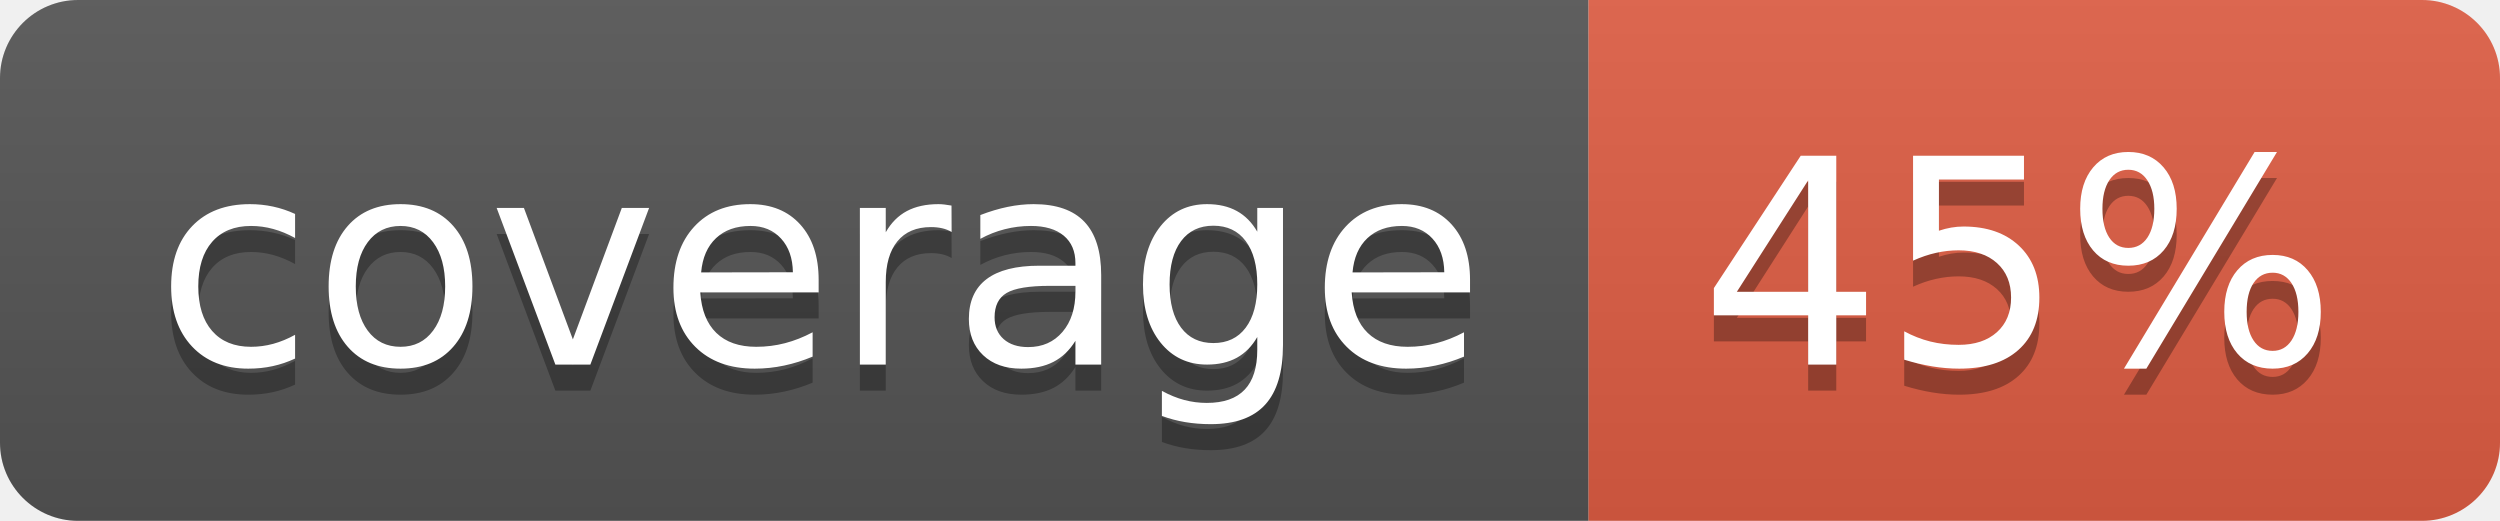
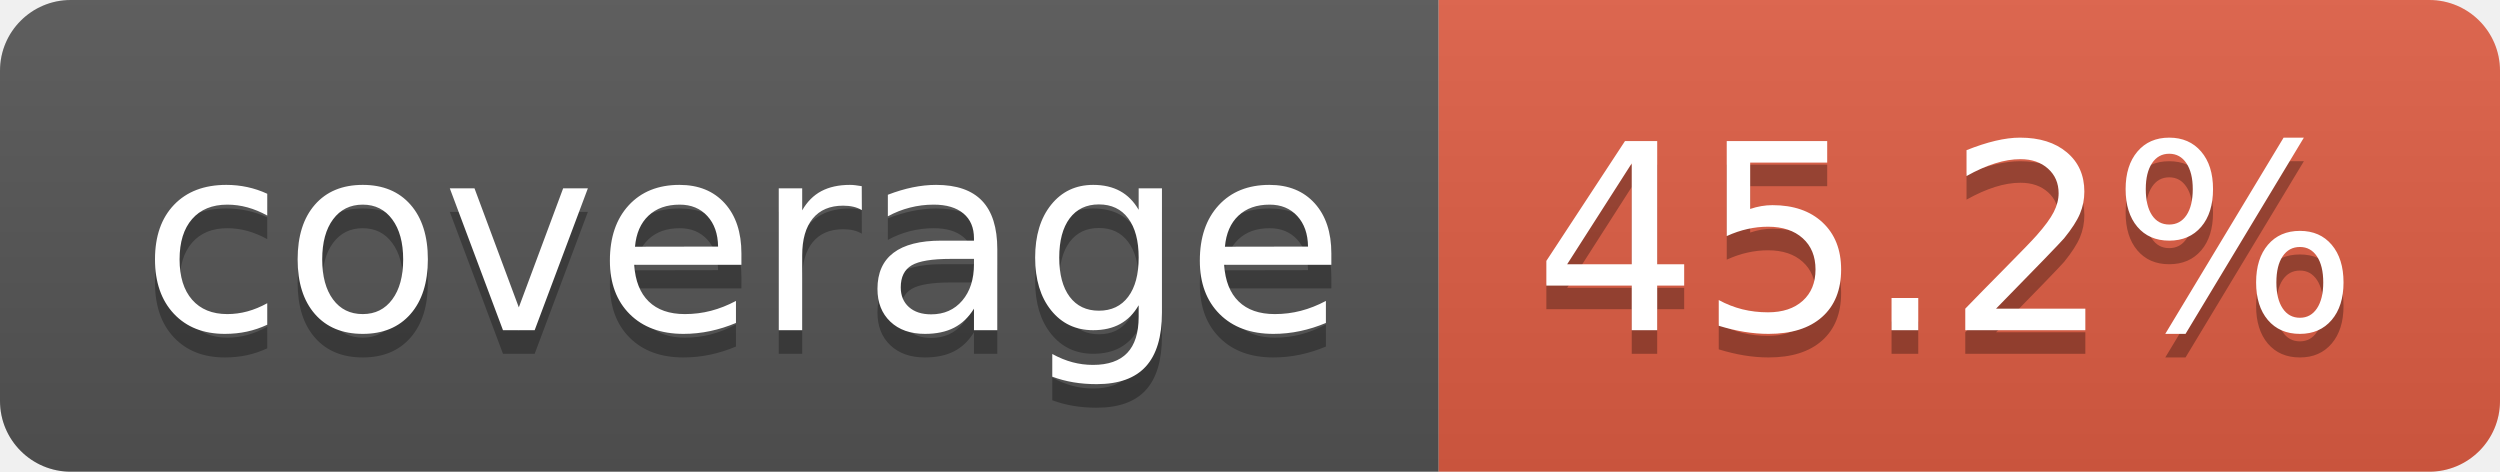
- <svg xmlns="http://www.w3.org/2000/svg" width="96" height="20" role="img" aria-label="coverage: 45%">
+ <svg xmlns="http://www.w3.org/2000/svg" width="106" height="20" role="img" aria-label="coverage: 45.2%">
  <linearGradient id="s" x2="0" y2="100%">
    <stop offset="0" stop-color="#bbb" stop-opacity=".1" />
    <stop offset="1" stop-opacity=".1" />
  </linearGradient>
  <clipPath id="r">
-     <rect width="96" height="20" rx="3" fill="#fff" />
+     <rect width="106" height="20" rx="3" fill="#fff" />
  </clipPath>
  <g clip-path="url(#r)">
    <rect width="61" height="20" fill="#555" />
-     <rect x="61" width="35" height="20" fill="#e05d44" />
-     <rect width="96" height="20" fill="url(#s)" />
+     <rect x="61" width="45" height="20" fill="#e05d44" />
+     <rect width="106" height="20" fill="url(#s)" />
  </g>
  <g fill="#fff" text-anchor="middle" font-family="Verdana,Geneva,DejaVu Sans,sans-serif" text-rendering="geometricPrecision" font-size="110">
    <text aria-hidden="true" x="315" y="150" fill="#010101" fill-opacity=".3" transform="scale(.1)" textLength="510">coverage</text>
    <text x="315" y="140" transform="scale(.1)" fill="#fff" textLength="510">coverage</text>
-     <text aria-hidden="true" x="775" y="150" fill="#010101" fill-opacity=".3" transform="scale(.1)" textLength="245">45%</text>
-     <text x="775" y="140" transform="scale(.1)" fill="#fff" textLength="245">45%</text>
+     <text aria-hidden="true" x="825" y="150" fill="#010101" fill-opacity=".3" transform="scale(.1)" textLength="350">45.2%</text>
+     <text x="825" y="140" transform="scale(.1)" fill="#fff" textLength="350">45.2%</text>
  </g>
</svg>
